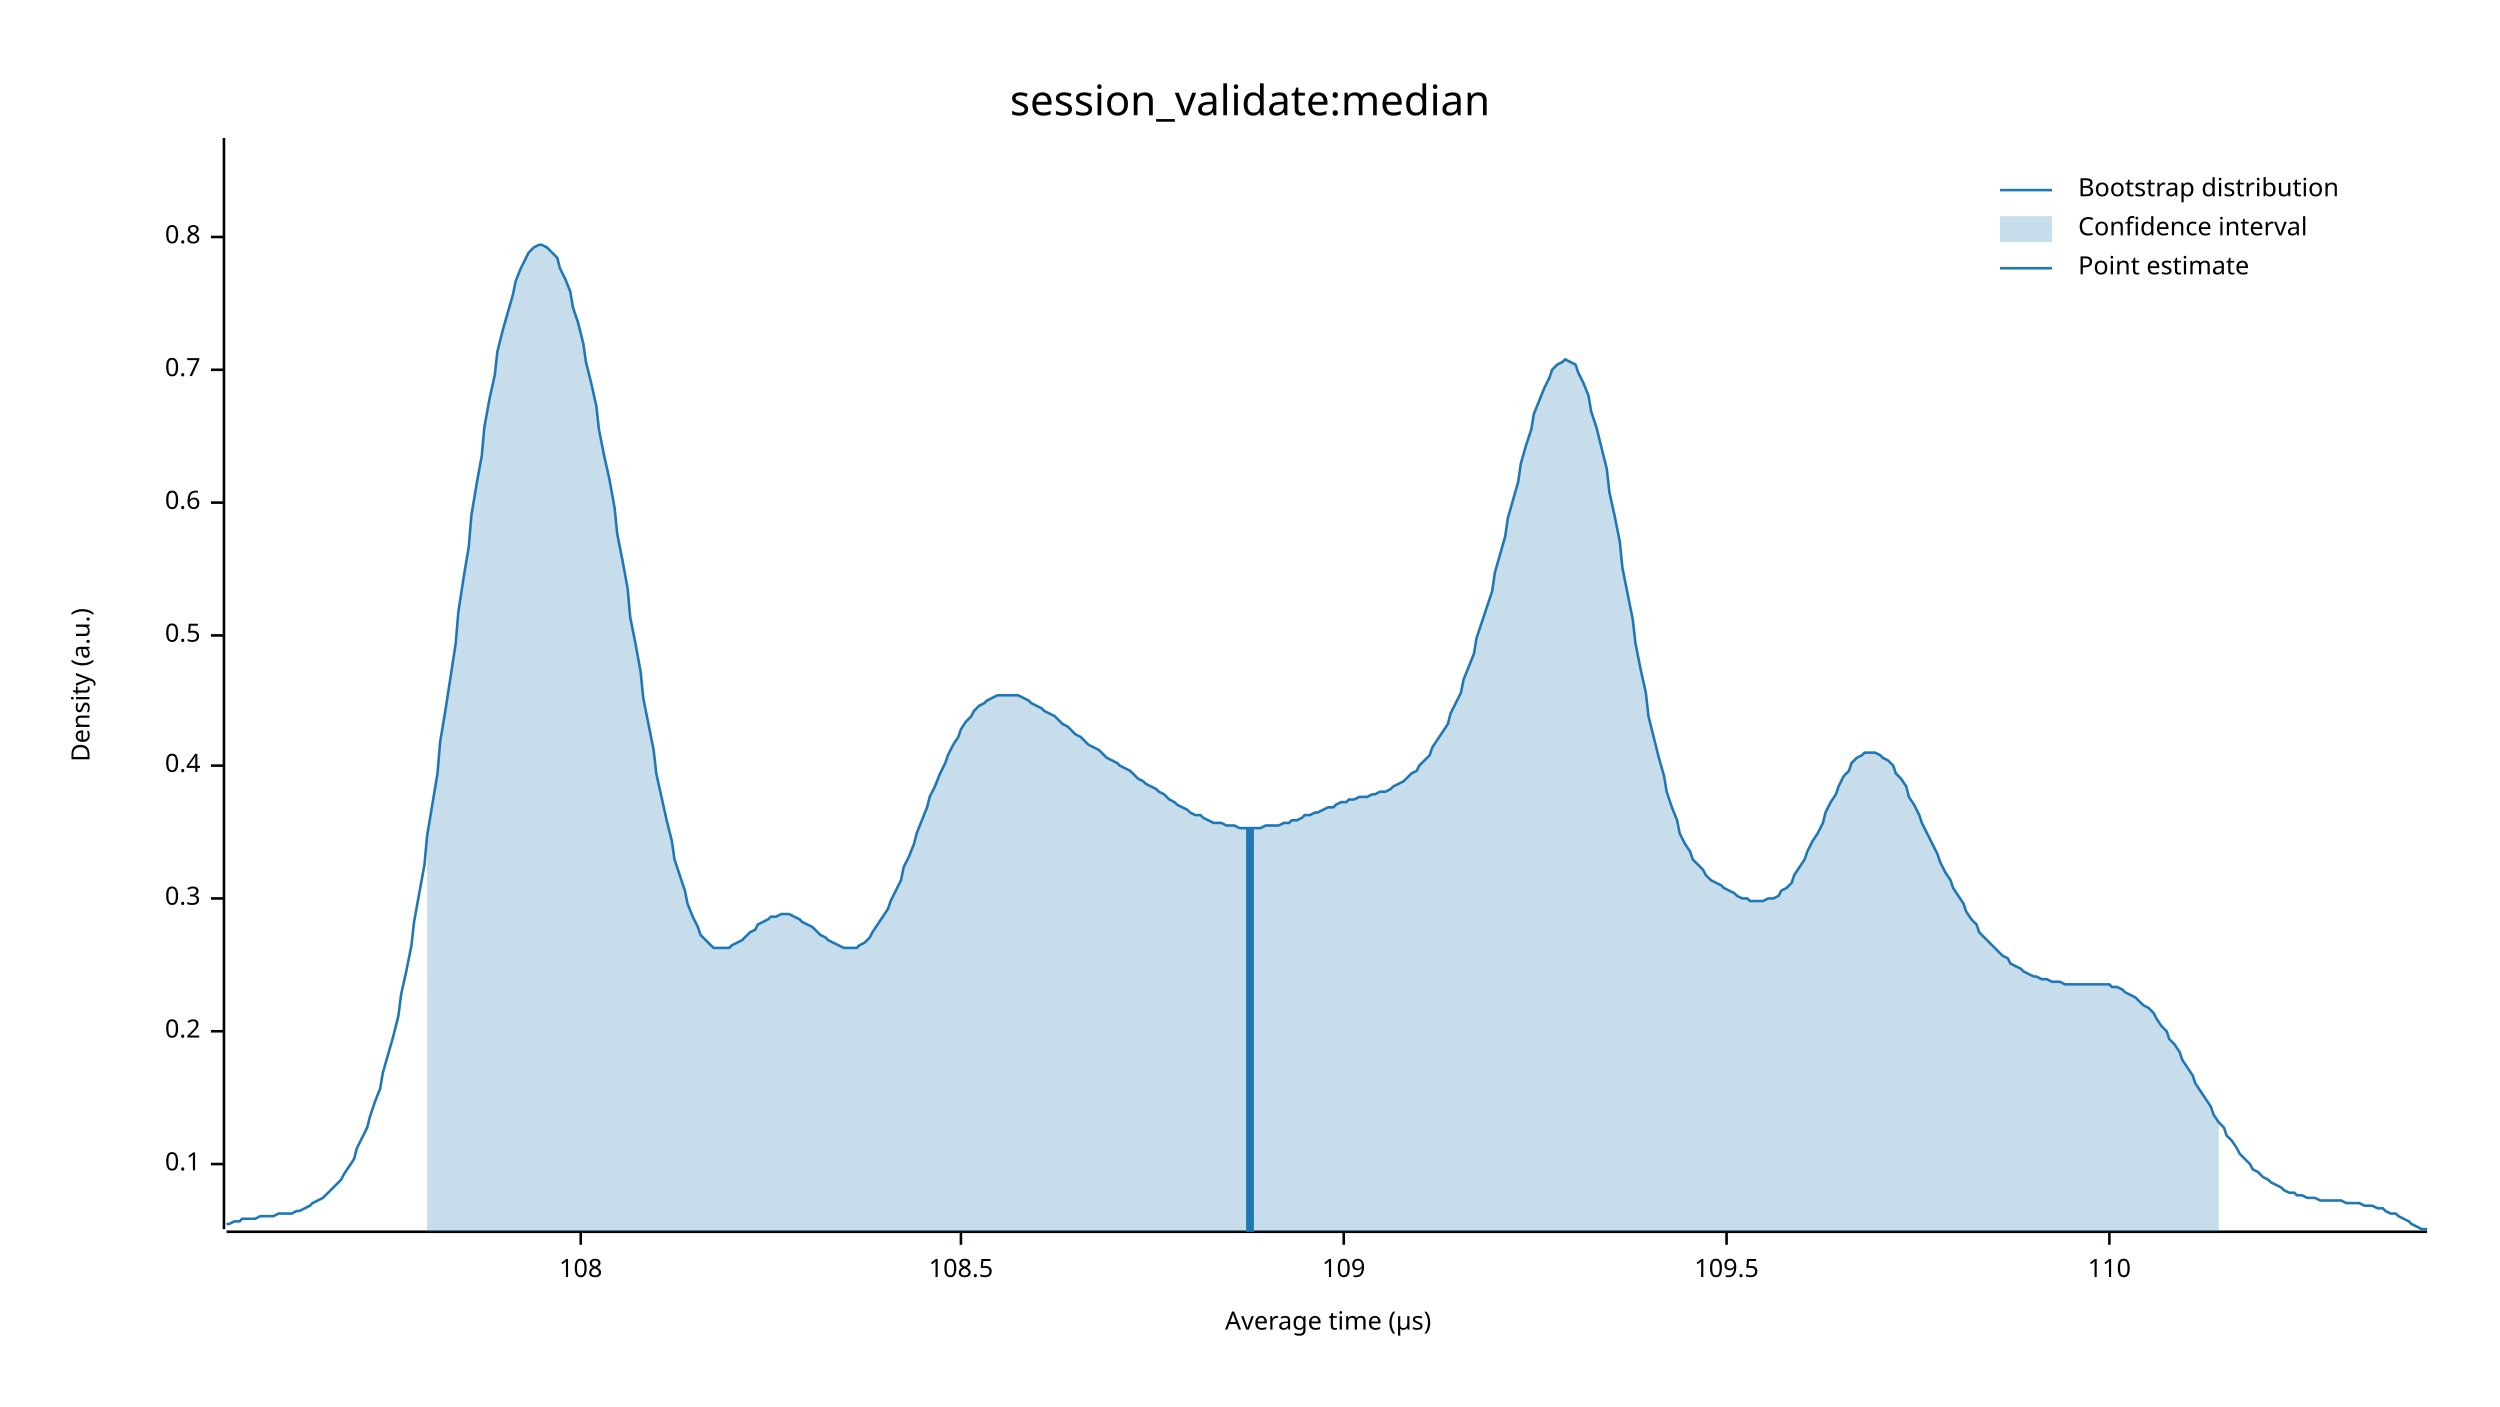
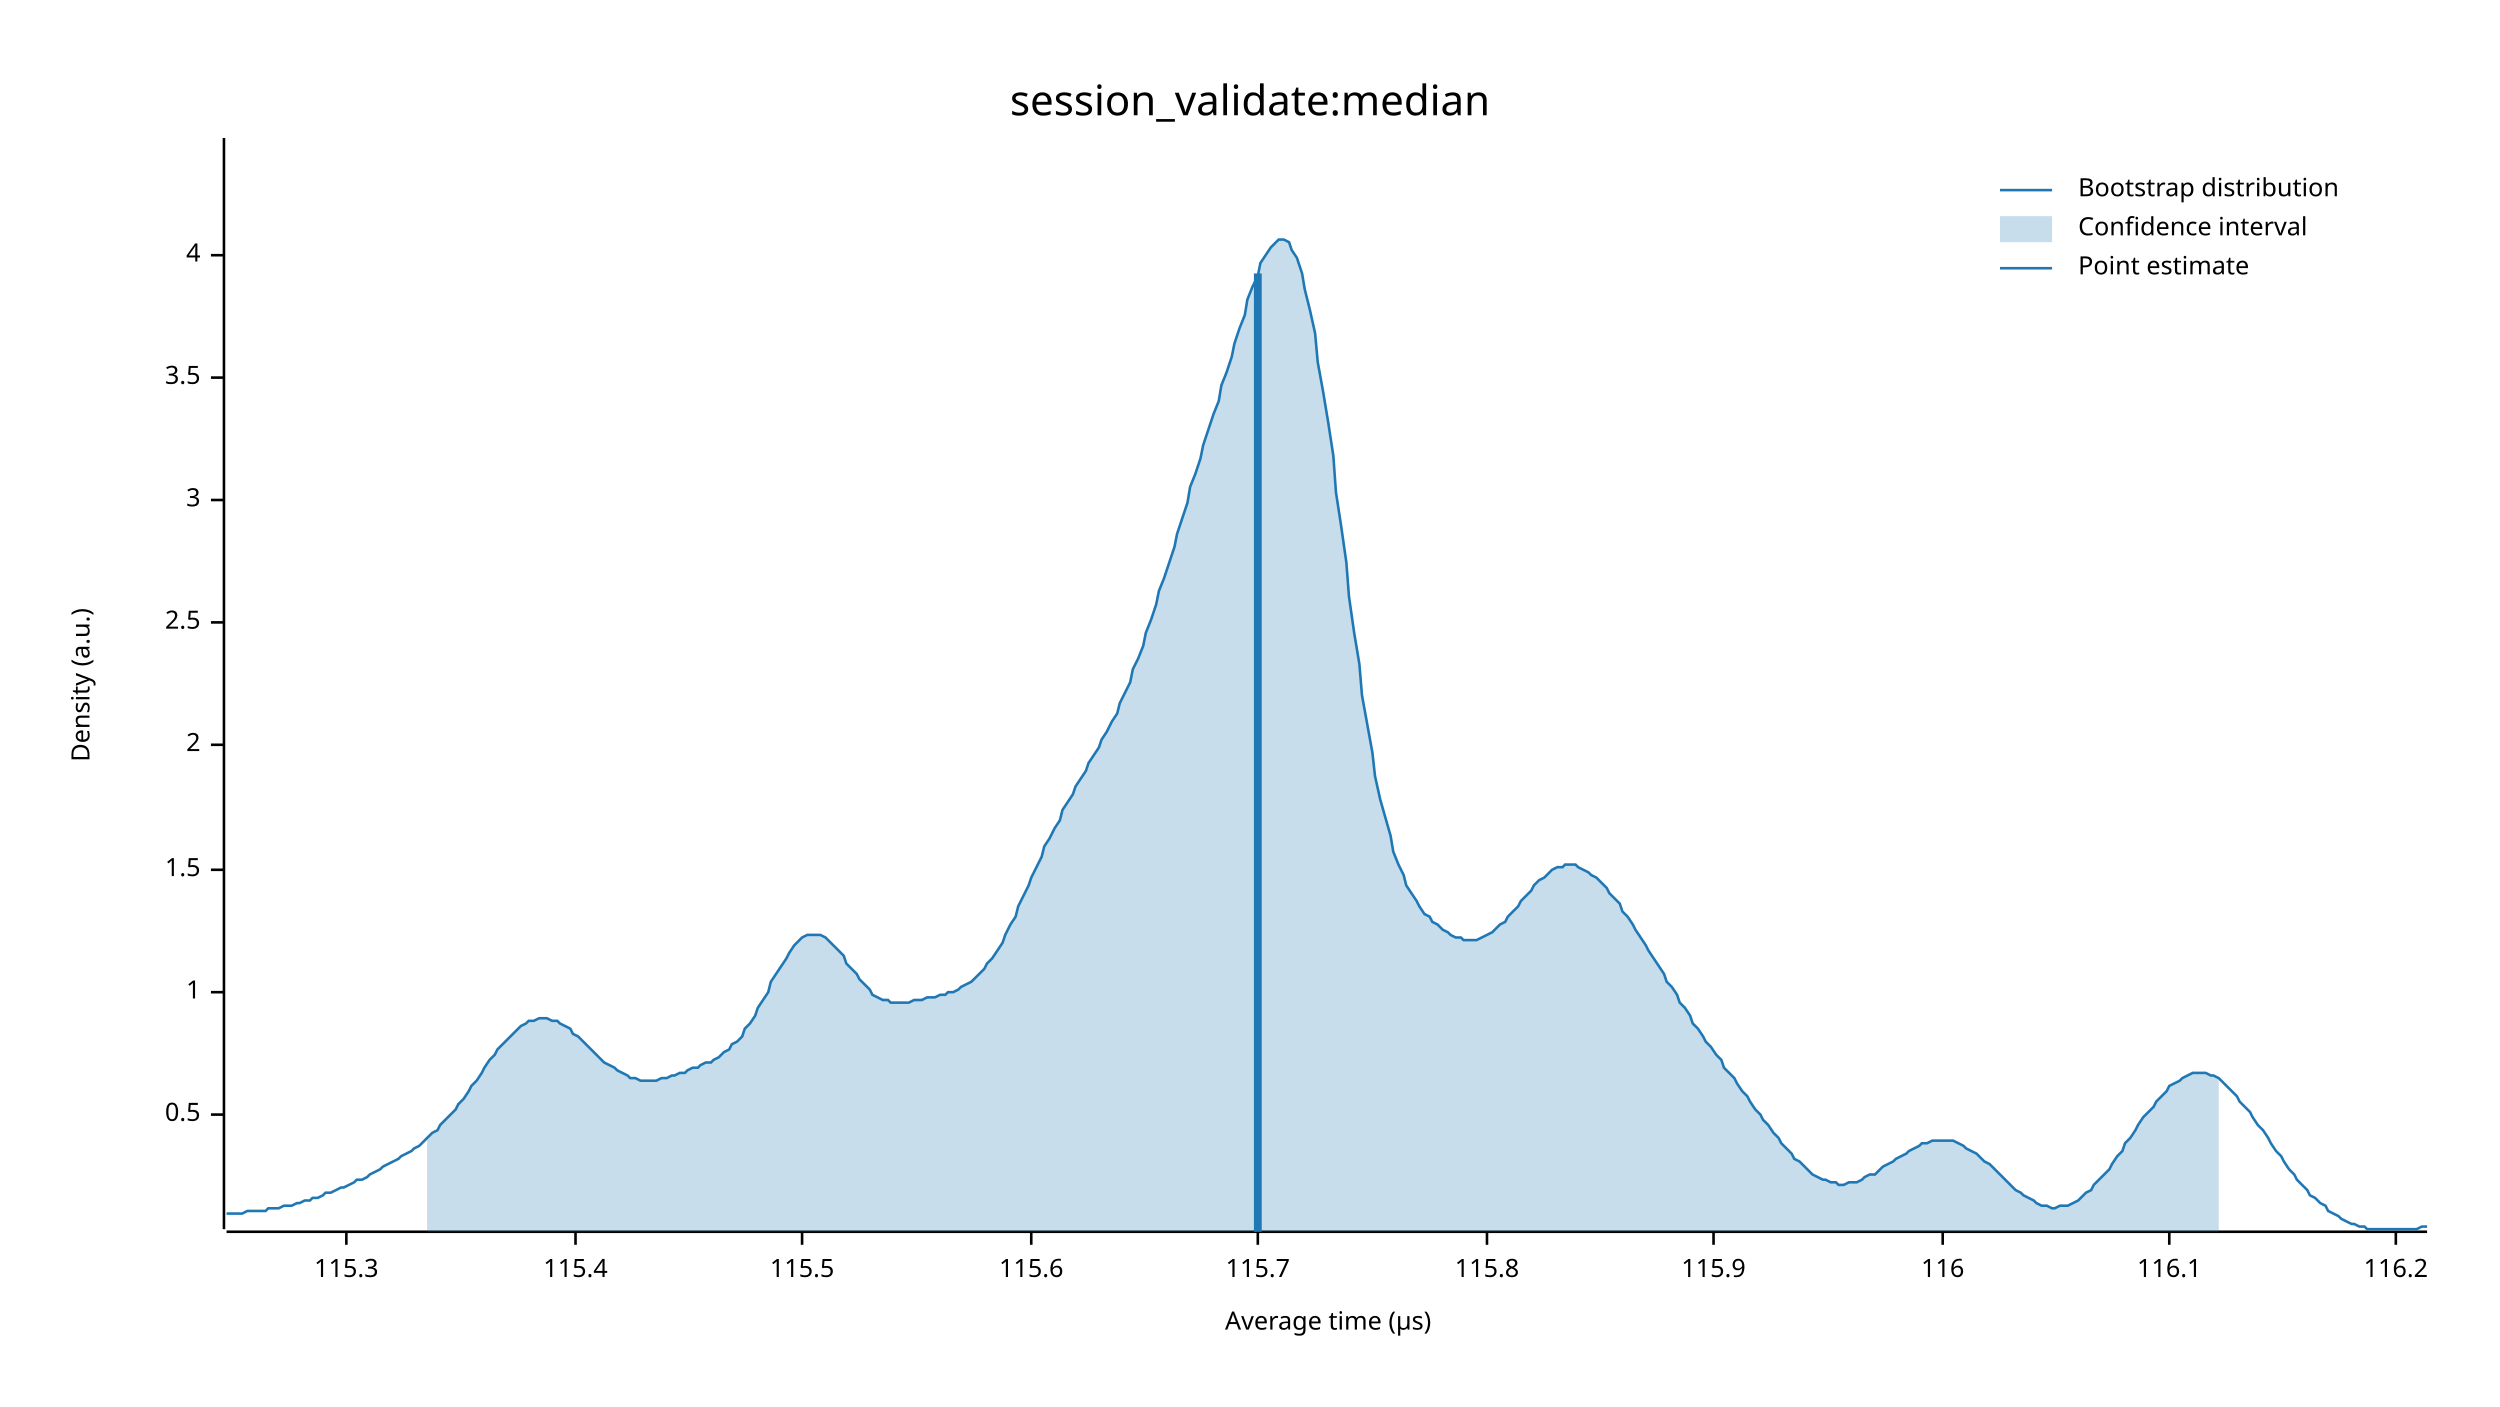
<svg xmlns="http://www.w3.org/2000/svg" width="960" height="540" viewBox="0 0 960 540">
  <text x="480" y="32" dy="0.76em" text-anchor="middle" font-family="sans-serif" font-size="16.129" opacity="1" fill="#000000">
session_validate:median
</text>
  <text x="27" y="263" dy="0.76em" text-anchor="middle" font-family="sans-serif" font-size="9.677" opacity="1" fill="#000000" transform="rotate(270, 27, 263)">
Density (a.u.)
</text>
  <text x="510" y="513" dy="-0.5ex" text-anchor="middle" font-family="sans-serif" font-size="9.677" opacity="1" fill="#000000">
Average time (µs)
</text>
  <polyline fill="none" opacity="1" stroke="#000000" stroke-width="1" points="86,53 86,472 " />
-   <text x="77" y="447" dy="0.5ex" text-anchor="end" font-family="sans-serif" font-size="9.677" opacity="1" fill="#000000">
- 0.1
- </text>
-   <polyline fill="none" opacity="1" stroke="#000000" stroke-width="1" points="81,447 86,447 " />
-   <text x="77" y="396" dy="0.5ex" text-anchor="end" font-family="sans-serif" font-size="9.677" opacity="1" fill="#000000">
- 0.2
- </text>
-   <polyline fill="none" opacity="1" stroke="#000000" stroke-width="1" points="81,396 86,396 " />
-   <text x="77" y="345" dy="0.5ex" text-anchor="end" font-family="sans-serif" font-size="9.677" opacity="1" fill="#000000">
- 0.3
- </text>
-   <polyline fill="none" opacity="1" stroke="#000000" stroke-width="1" points="81,345 86,345 " />
-   <text x="77" y="294" dy="0.5ex" text-anchor="end" font-family="sans-serif" font-size="9.677" opacity="1" fill="#000000">
- 0.4
- </text>
-   <polyline fill="none" opacity="1" stroke="#000000" stroke-width="1" points="81,294 86,294 " />
-   <text x="77" y="244" dy="0.5ex" text-anchor="end" font-family="sans-serif" font-size="9.677" opacity="1" fill="#000000">
+   <text x="77" y="428" dy="0.5ex" text-anchor="end" font-family="sans-serif" font-size="9.677" opacity="1" fill="#000000">
0.5
</text>
-   <polyline fill="none" opacity="1" stroke="#000000" stroke-width="1" points="81,244 86,244 " />
-   <text x="77" y="193" dy="0.5ex" text-anchor="end" font-family="sans-serif" font-size="9.677" opacity="1" fill="#000000">
- 0.6
+   <polyline fill="none" opacity="1" stroke="#000000" stroke-width="1" points="81,428 86,428 " />
+   <text x="77" y="381" dy="0.5ex" text-anchor="end" font-family="sans-serif" font-size="9.677" opacity="1" fill="#000000">
+ 1
</text>
-   <polyline fill="none" opacity="1" stroke="#000000" stroke-width="1" points="81,193 86,193 " />
-   <text x="77" y="142" dy="0.5ex" text-anchor="end" font-family="sans-serif" font-size="9.677" opacity="1" fill="#000000">
- 0.7
+   <polyline fill="none" opacity="1" stroke="#000000" stroke-width="1" points="81,381 86,381 " />
+   <text x="77" y="334" dy="0.5ex" text-anchor="end" font-family="sans-serif" font-size="9.677" opacity="1" fill="#000000">
+ 1.5
</text>
-   <polyline fill="none" opacity="1" stroke="#000000" stroke-width="1" points="81,142 86,142 " />
-   <text x="77" y="91" dy="0.5ex" text-anchor="end" font-family="sans-serif" font-size="9.677" opacity="1" fill="#000000">
- 0.8
+   <polyline fill="none" opacity="1" stroke="#000000" stroke-width="1" points="81,334 86,334 " />
+   <text x="77" y="286" dy="0.5ex" text-anchor="end" font-family="sans-serif" font-size="9.677" opacity="1" fill="#000000">
+ 2
</text>
-   <polyline fill="none" opacity="1" stroke="#000000" stroke-width="1" points="81,91 86,91 " />
+   <polyline fill="none" opacity="1" stroke="#000000" stroke-width="1" points="81,286 86,286 " />
+   <text x="77" y="239" dy="0.5ex" text-anchor="end" font-family="sans-serif" font-size="9.677" opacity="1" fill="#000000">
+ 2.5
+ </text>
+   <polyline fill="none" opacity="1" stroke="#000000" stroke-width="1" points="81,239 86,239 " />
+   <text x="77" y="192" dy="0.5ex" text-anchor="end" font-family="sans-serif" font-size="9.677" opacity="1" fill="#000000">
+ 3
+ </text>
+   <polyline fill="none" opacity="1" stroke="#000000" stroke-width="1" points="81,192 86,192 " />
+   <text x="77" y="145" dy="0.5ex" text-anchor="end" font-family="sans-serif" font-size="9.677" opacity="1" fill="#000000">
+ 3.5
+ </text>
+   <polyline fill="none" opacity="1" stroke="#000000" stroke-width="1" points="81,145 86,145 " />
+   <text x="77" y="98" dy="0.5ex" text-anchor="end" font-family="sans-serif" font-size="9.677" opacity="1" fill="#000000">
+ 4
+ </text>
+   <polyline fill="none" opacity="1" stroke="#000000" stroke-width="1" points="81,98 86,98 " />
  <polyline fill="none" opacity="1" stroke="#000000" stroke-width="1" points="87,473 932,473 " />
-   <text x="223" y="483" dy="0.76em" text-anchor="middle" font-family="sans-serif" font-size="9.677" opacity="1" fill="#000000">
- 108
+   <text x="133" y="483" dy="0.76em" text-anchor="middle" font-family="sans-serif" font-size="9.677" opacity="1" fill="#000000">
+ 115.3
</text>
-   <polyline fill="none" opacity="1" stroke="#000000" stroke-width="1" points="223,473 223,478 " />
-   <text x="369" y="483" dy="0.76em" text-anchor="middle" font-family="sans-serif" font-size="9.677" opacity="1" fill="#000000">
- 108.5
+   <polyline fill="none" opacity="1" stroke="#000000" stroke-width="1" points="133,473 133,478 " />
+   <text x="221" y="483" dy="0.76em" text-anchor="middle" font-family="sans-serif" font-size="9.677" opacity="1" fill="#000000">
+ 115.4
</text>
-   <polyline fill="none" opacity="1" stroke="#000000" stroke-width="1" points="369,473 369,478 " />
-   <text x="516" y="483" dy="0.76em" text-anchor="middle" font-family="sans-serif" font-size="9.677" opacity="1" fill="#000000">
- 109
+   <polyline fill="none" opacity="1" stroke="#000000" stroke-width="1" points="221,473 221,478 " />
+   <text x="308" y="483" dy="0.76em" text-anchor="middle" font-family="sans-serif" font-size="9.677" opacity="1" fill="#000000">
+ 115.5
</text>
-   <polyline fill="none" opacity="1" stroke="#000000" stroke-width="1" points="516,473 516,478 " />
-   <text x="663" y="483" dy="0.76em" text-anchor="middle" font-family="sans-serif" font-size="9.677" opacity="1" fill="#000000">
- 109.5
+   <polyline fill="none" opacity="1" stroke="#000000" stroke-width="1" points="308,473 308,478 " />
+   <text x="396" y="483" dy="0.76em" text-anchor="middle" font-family="sans-serif" font-size="9.677" opacity="1" fill="#000000">
+ 115.6
</text>
-   <polyline fill="none" opacity="1" stroke="#000000" stroke-width="1" points="663,473 663,478 " />
-   <text x="810" y="483" dy="0.76em" text-anchor="middle" font-family="sans-serif" font-size="9.677" opacity="1" fill="#000000">
- 110
+   <polyline fill="none" opacity="1" stroke="#000000" stroke-width="1" points="396,473 396,478 " />
+   <text x="483" y="483" dy="0.76em" text-anchor="middle" font-family="sans-serif" font-size="9.677" opacity="1" fill="#000000">
+ 115.7
</text>
-   <polyline fill="none" opacity="1" stroke="#000000" stroke-width="1" points="810,473 810,478 " />
-   <polyline fill="none" opacity="1" stroke="#1F78B4" stroke-width="1" points="87,470 88,470 90,469 92,469 93,468 95,468 97,468 98,468 100,467 102,467 103,467 105,467 107,466 109,466 110,466 112,466 114,465 115,465 117,464 119,463 120,462 122,461 124,460 125,459 127,457 129,455 131,453 132,451 134,448 136,445 137,441 139,437 141,433 142,429 144,423 146,418 147,412 149,405 151,398 153,390 154,382 156,373 158,363 159,354 161,343 163,332 164,321 166,309 168,297 169,285 171,273 173,260 175,247 176,235 178,222 180,210 181,198 183,186 185,175 186,164 188,153 190,144 191,135 193,127 195,120 197,113 198,108 200,103 202,99 203,97 205,95 207,94 208,94 210,95 212,97 214,99 215,103 217,107 219,112 220,118 222,124 224,132 225,139 227,147 229,156 230,165 232,175 234,184 236,195 237,205 239,215 241,226 242,237 244,247 246,258 247,268 249,278 251,288 252,297 254,306 256,315 258,323 259,330 261,336 263,342 264,347 266,352 268,356 269,359 271,361 273,363 274,364 276,364 278,364 280,364 281,363 283,362 285,361 286,360 288,358 290,357 291,355 293,354 295,353 296,352 298,352 300,351 302,351 303,351 305,352 307,353 308,354 310,355 312,356 313,357 315,359 317,360 318,361 320,362 322,363 324,364 325,364 327,364 329,364 330,363 332,362 334,360 335,358 337,355 339,352 341,349 342,346 344,342 346,338 347,333 349,329 351,324 352,320 354,315 356,310 357,306 359,302 361,297 363,293 364,290 366,286 368,283 369,280 371,277 373,275 374,273 376,271 378,270 379,269 381,268 383,267 385,267 386,267 388,267 390,267 391,267 393,268 395,269 396,270 398,271 400,272 401,273 403,274 405,275 407,277 408,278 410,279 412,281 413,282 415,283 417,285 418,286 420,287 422,288 423,289 425,291 427,292 429,293 430,294 432,295 434,296 435,297 437,299 439,300 440,301 442,302 444,303 445,304 447,305 449,307 451,308 452,309 454,310 456,311 457,312 459,313 461,313 462,314 464,315 466,316 468,316 469,316 471,317 473,317 474,317 476,318 478,318 479,318 481,318 483,318 484,318 486,317 488,317 490,317 491,317 493,316 495,316 496,315 498,315 500,314 501,313 503,313 505,312 506,312 508,311 510,310 512,310 513,309 515,308 517,308 518,307 520,307 522,306 523,306 525,306 527,305 528,305 530,304 532,304 534,303 535,302 537,301 539,300 540,299 542,297 544,296 545,294 547,292 549,290 550,287 552,284 554,281 556,278 557,274 559,270 561,266 562,261 564,256 566,251 567,245 569,239 571,233 573,227 574,220 576,213 578,206 579,199 581,192 583,185 584,178 586,171 588,165 589,159 591,154 593,149 595,145 596,142 598,140 600,139 601,138 603,139 605,140 606,143 608,147 610,152 611,158 613,164 615,172 617,180 618,189 620,198 622,208 623,218 625,228 627,238 628,247 630,257 632,266 633,275 635,283 637,291 639,298 640,304 642,310 644,315 645,320 647,324 649,327 650,330 652,332 654,334 655,336 657,338 659,339 661,340 662,341 664,342 666,343 667,344 669,345 671,345 672,346 674,346 676,346 677,346 679,345 681,345 683,344 684,342 686,341 688,339 689,336 691,333 693,330 694,327 696,323 698,320 700,316 701,312 703,308 705,305 706,302 708,298 710,296 711,293 713,291 715,290 716,289 718,289 720,289 722,290 723,291 725,292 727,294 728,297 730,299 732,302 733,306 735,309 737,313 738,316 740,320 742,324 744,328 745,331 747,335 749,338 750,341 752,344 754,347 755,350 757,353 759,355 760,358 762,360 764,362 766,364 767,365 769,367 771,368 772,370 774,371 776,372 777,373 779,374 781,375 782,375 784,376 786,376 788,377 789,377 791,377 793,378 794,378 796,378 798,378 799,378 801,378 803,378 804,378 806,378 808,378 810,378 811,379 813,379 815,380 816,381 818,382 820,383 821,384 823,386 825,387 827,389 828,391 830,394 832,396 833,399 835,401 837,404 838,407 840,410 842,413 843,416 845,419 847,422 849,425 850,428 852,431 854,433 855,436 857,438 859,441 860,443 862,445 864,447 865,449 867,450 869,452 871,453 872,454 874,455 876,456 877,457 879,458 881,458 882,459 884,459 886,460 887,460 889,460 891,461 893,461 894,461 896,461 898,461 899,461 901,462 903,462 904,462 906,462 908,463 909,463 911,463 913,464 915,464 916,465 918,466 920,466 921,467 923,468 925,469 926,470 928,471 930,472 932,472 " />
-   <polygon opacity="0.25" fill="#1F78B4" points="164,321 166,309 168,297 169,285 171,273 173,260 175,247 176,235 178,222 180,210 181,198 183,186 185,175 186,164 188,153 190,144 191,135 193,127 195,120 197,113 198,108 200,103 202,99 203,97 205,95 207,94 208,94 210,95 212,97 214,99 215,103 217,107 219,112 220,118 222,124 224,132 225,139 227,147 229,156 230,165 232,175 234,184 236,195 237,205 239,215 241,226 242,237 244,247 246,258 247,268 249,278 251,288 252,297 254,306 256,315 258,323 259,330 261,336 263,342 264,347 266,352 268,356 269,359 271,361 273,363 274,364 276,364 278,364 280,364 281,363 283,362 285,361 286,360 288,358 290,357 291,355 293,354 295,353 296,352 298,352 300,351 302,351 303,351 305,352 307,353 308,354 310,355 312,356 313,357 315,359 317,360 318,361 320,362 322,363 324,364 325,364 327,364 329,364 330,363 332,362 334,360 335,358 337,355 339,352 341,349 342,346 344,342 346,338 347,333 349,329 351,324 352,320 354,315 356,310 357,306 359,302 361,297 363,293 364,290 366,286 368,283 369,280 371,277 373,275 374,273 376,271 378,270 379,269 381,268 383,267 385,267 386,267 388,267 390,267 391,267 393,268 395,269 396,270 398,271 400,272 401,273 403,274 405,275 407,277 408,278 410,279 412,281 413,282 415,283 417,285 418,286 420,287 422,288 423,289 425,291 427,292 429,293 430,294 432,295 434,296 435,297 437,299 439,300 440,301 442,302 444,303 445,304 447,305 449,307 451,308 452,309 454,310 456,311 457,312 459,313 461,313 462,314 464,315 466,316 468,316 469,316 471,317 473,317 474,317 476,318 478,318 479,318 481,318 483,318 484,318 486,317 488,317 490,317 491,317 493,316 495,316 496,315 498,315 500,314 501,313 503,313 505,312 506,312 508,311 510,310 512,310 513,309 515,308 517,308 518,307 520,307 522,306 523,306 525,306 527,305 528,305 530,304 532,304 534,303 535,302 537,301 539,300 540,299 542,297 544,296 545,294 547,292 549,290 550,287 552,284 554,281 556,278 557,274 559,270 561,266 562,261 564,256 566,251 567,245 569,239 571,233 573,227 574,220 576,213 578,206 579,199 581,192 583,185 584,178 586,171 588,165 589,159 591,154 593,149 595,145 596,142 598,140 600,139 601,138 603,139 605,140 606,143 608,147 610,152 611,158 613,164 615,172 617,180 618,189 620,198 622,208 623,218 625,228 627,238 628,247 630,257 632,266 633,275 635,283 637,291 639,298 640,304 642,310 644,315 645,320 647,324 649,327 650,330 652,332 654,334 655,336 657,338 659,339 661,340 662,341 664,342 666,343 667,344 669,345 671,345 672,346 674,346 676,346 677,346 679,345 681,345 683,344 684,342 686,341 688,339 689,336 691,333 693,330 694,327 696,323 698,320 700,316 701,312 703,308 705,305 706,302 708,298 710,296 711,293 713,291 715,290 716,289 718,289 720,289 722,290 723,291 725,292 727,294 728,297 730,299 732,302 733,306 735,309 737,313 738,316 740,320 742,324 744,328 745,331 747,335 749,338 750,341 752,344 754,347 755,350 757,353 759,355 760,358 762,360 764,362 766,364 767,365 769,367 771,368 772,370 774,371 776,372 777,373 779,374 781,375 782,375 784,376 786,376 788,377 789,377 791,377 793,378 794,378 796,378 798,378 799,378 801,378 803,378 804,378 806,378 808,378 810,378 811,379 813,379 815,380 816,381 818,382 820,383 821,384 823,386 825,387 827,389 828,391 830,394 832,396 833,399 835,401 837,404 838,407 840,410 842,413 843,416 845,419 847,422 849,425 850,428 852,431 852,473 164,473 " />
-   <polyline fill="none" opacity="1" stroke="#1F78B4" stroke-width="3" points="480,473 480,318 " />
+   <polyline fill="none" opacity="1" stroke="#000000" stroke-width="1" points="483,473 483,478 " />
+   <text x="571" y="483" dy="0.76em" text-anchor="middle" font-family="sans-serif" font-size="9.677" opacity="1" fill="#000000">
+ 115.8
+ </text>
+   <polyline fill="none" opacity="1" stroke="#000000" stroke-width="1" points="571,473 571,478 " />
+   <text x="658" y="483" dy="0.76em" text-anchor="middle" font-family="sans-serif" font-size="9.677" opacity="1" fill="#000000">
+ 115.9
+ </text>
+   <polyline fill="none" opacity="1" stroke="#000000" stroke-width="1" points="658,473 658,478 " />
+   <text x="746" y="483" dy="0.76em" text-anchor="middle" font-family="sans-serif" font-size="9.677" opacity="1" fill="#000000">
+ 116
+ </text>
+   <polyline fill="none" opacity="1" stroke="#000000" stroke-width="1" points="746,473 746,478 " />
+   <text x="833" y="483" dy="0.76em" text-anchor="middle" font-family="sans-serif" font-size="9.677" opacity="1" fill="#000000">
+ 116.1
+ </text>
+   <polyline fill="none" opacity="1" stroke="#000000" stroke-width="1" points="833,473 833,478 " />
+   <text x="920" y="483" dy="0.76em" text-anchor="middle" font-family="sans-serif" font-size="9.677" opacity="1" fill="#000000">
+ 116.2
+ </text>
+   <polyline fill="none" opacity="1" stroke="#000000" stroke-width="1" points="920,473 920,478 " />
+   <polyline fill="none" opacity="1" stroke="#1F78B4" stroke-width="1" points="87,466 88,466 90,466 92,466 93,466 95,465 97,465 98,465 100,465 102,465 103,464 105,464 107,464 109,463 110,463 112,463 114,462 115,462 117,461 119,461 120,460 122,460 124,459 125,458 127,458 129,457 131,456 132,456 134,455 136,454 137,453 139,453 141,452 142,451 144,450 146,449 147,448 149,447 151,446 153,445 154,444 156,443 158,442 159,441 161,440 163,438 164,437 166,435 168,434 169,432 171,430 173,428 175,426 176,424 178,422 180,419 181,417 183,415 185,412 186,410 188,407 190,405 191,403 193,401 195,399 197,397 198,396 200,394 202,393 203,392 205,392 207,391 208,391 210,391 212,392 214,392 215,393 217,394 219,395 220,397 222,398 224,400 225,401 227,403 229,405 230,406 232,408 234,409 236,410 237,411 239,412 241,413 242,414 244,414 246,415 247,415 249,415 251,415 252,415 254,414 256,414 258,413 259,413 261,412 263,412 264,411 266,410 268,410 269,409 271,408 273,408 274,407 276,406 278,404 280,403 281,401 283,400 285,398 286,395 288,393 290,390 291,387 293,384 295,381 296,377 298,374 300,371 302,368 303,366 305,363 307,361 308,360 310,359 312,359 313,359 315,359 317,360 318,361 320,363 322,365 324,367 325,370 327,372 329,374 330,376 332,378 334,380 335,382 337,383 339,384 341,384 342,385 344,385 346,385 347,385 349,385 351,384 352,384 354,384 356,383 357,383 359,383 361,382 363,382 364,381 366,381 368,380 369,379 371,378 373,377 374,376 376,374 378,372 379,370 381,368 383,365 385,362 386,359 388,355 390,352 391,348 393,344 395,340 396,337 398,333 400,329 401,325 403,322 405,318 407,315 408,311 410,308 412,305 413,302 415,299 417,296 418,293 420,290 422,287 423,284 425,281 427,277 429,274 430,270 432,266 434,262 435,257 437,253 439,248 440,243 442,238 444,232 445,227 447,222 449,216 451,210 452,205 454,199 456,193 457,187 459,182 461,176 462,171 464,165 466,159 468,154 469,148 471,143 473,137 474,132 476,126 478,121 479,115 481,110 483,106 484,101 486,98 488,95 490,93 491,92 493,92 495,93 496,96 498,99 500,105 501,111 503,119 505,128 506,139 508,150 510,162 512,175 513,189 515,202 517,216 518,229 520,243 522,255 523,267 525,278 527,289 528,298 530,307 532,314 534,321 535,327 537,332 539,336 540,340 542,343 544,346 545,348 547,351 549,352 550,354 552,355 554,357 556,358 557,359 559,360 561,360 562,361 564,361 566,361 567,361 569,360 571,359 573,358 574,357 576,355 578,354 579,352 581,350 583,348 584,346 586,344 588,342 589,340 591,338 593,337 595,335 596,334 598,333 600,333 601,332 603,332 605,332 606,333 608,334 610,335 611,336 613,337 615,339 617,341 618,343 620,345 622,347 623,350 625,352 627,355 628,357 630,360 632,363 633,365 635,368 637,371 639,374 640,377 642,379 644,382 645,385 647,387 649,390 650,393 652,395 654,398 655,400 657,402 659,405 661,407 662,410 664,412 666,414 667,416 669,419 671,421 672,423 674,426 676,428 677,430 679,432 681,435 683,437 684,439 686,441 688,443 689,445 691,446 693,448 694,449 696,451 698,452 700,453 701,453 703,454 705,454 706,455 708,455 710,454 711,454 713,454 715,453 716,452 718,451 720,451 722,449 723,448 725,447 727,446 728,445 730,444 732,443 733,442 735,441 737,440 738,439 740,439 742,438 744,438 745,438 747,438 749,438 750,438 752,439 754,440 755,441 757,442 759,443 760,444 762,446 764,447 766,449 767,450 769,452 771,454 772,455 774,457 776,458 777,459 779,460 781,461 782,462 784,463 786,463 788,464 789,464 791,463 793,463 794,463 796,462 798,461 799,460 801,458 803,457 804,455 806,453 808,451 810,449 811,447 813,444 815,442 816,439 818,437 820,434 821,432 823,429 825,427 827,425 828,423 830,421 832,419 833,417 835,416 837,415 838,414 840,413 842,412 843,412 845,412 847,412 849,413 850,413 852,414 854,416 855,417 857,419 859,421 860,423 862,425 864,427 865,429 867,432 869,434 871,437 872,439 874,442 876,444 877,446 879,449 881,451 882,453 884,455 886,457 887,459 889,460 891,462 893,463 894,465 896,466 898,467 899,468 901,469 903,470 904,470 906,471 908,471 909,472 911,472 913,472 915,472 916,472 918,472 920,472 921,472 923,472 925,472 926,472 928,472 930,471 932,471 " />
+   <polygon opacity="0.25" fill="#1F78B4" points="164,437 166,435 168,434 169,432 171,430 173,428 175,426 176,424 178,422 180,419 181,417 183,415 185,412 186,410 188,407 190,405 191,403 193,401 195,399 197,397 198,396 200,394 202,393 203,392 205,392 207,391 208,391 210,391 212,392 214,392 215,393 217,394 219,395 220,397 222,398 224,400 225,401 227,403 229,405 230,406 232,408 234,409 236,410 237,411 239,412 241,413 242,414 244,414 246,415 247,415 249,415 251,415 252,415 254,414 256,414 258,413 259,413 261,412 263,412 264,411 266,410 268,410 269,409 271,408 273,408 274,407 276,406 278,404 280,403 281,401 283,400 285,398 286,395 288,393 290,390 291,387 293,384 295,381 296,377 298,374 300,371 302,368 303,366 305,363 307,361 308,360 310,359 312,359 313,359 315,359 317,360 318,361 320,363 322,365 324,367 325,370 327,372 329,374 330,376 332,378 334,380 335,382 337,383 339,384 341,384 342,385 344,385 346,385 347,385 349,385 351,384 352,384 354,384 356,383 357,383 359,383 361,382 363,382 364,381 366,381 368,380 369,379 371,378 373,377 374,376 376,374 378,372 379,370 381,368 383,365 385,362 386,359 388,355 390,352 391,348 393,344 395,340 396,337 398,333 400,329 401,325 403,322 405,318 407,315 408,311 410,308 412,305 413,302 415,299 417,296 418,293 420,290 422,287 423,284 425,281 427,277 429,274 430,270 432,266 434,262 435,257 437,253 439,248 440,243 442,238 444,232 445,227 447,222 449,216 451,210 452,205 454,199 456,193 457,187 459,182 461,176 462,171 464,165 466,159 468,154 469,148 471,143 473,137 474,132 476,126 478,121 479,115 481,110 483,106 484,101 486,98 488,95 490,93 491,92 493,92 495,93 496,96 498,99 500,105 501,111 503,119 505,128 506,139 508,150 510,162 512,175 513,189 515,202 517,216 518,229 520,243 522,255 523,267 525,278 527,289 528,298 530,307 532,314 534,321 535,327 537,332 539,336 540,340 542,343 544,346 545,348 547,351 549,352 550,354 552,355 554,357 556,358 557,359 559,360 561,360 562,361 564,361 566,361 567,361 569,360 571,359 573,358 574,357 576,355 578,354 579,352 581,350 583,348 584,346 586,344 588,342 589,340 591,338 593,337 595,335 596,334 598,333 600,333 601,332 603,332 605,332 606,333 608,334 610,335 611,336 613,337 615,339 617,341 618,343 620,345 622,347 623,350 625,352 627,355 628,357 630,360 632,363 633,365 635,368 637,371 639,374 640,377 642,379 644,382 645,385 647,387 649,390 650,393 652,395 654,398 655,400 657,402 659,405 661,407 662,410 664,412 666,414 667,416 669,419 671,421 672,423 674,426 676,428 677,430 679,432 681,435 683,437 684,439 686,441 688,443 689,445 691,446 693,448 694,449 696,451 698,452 700,453 701,453 703,454 705,454 706,455 708,455 710,454 711,454 713,454 715,453 716,452 718,451 720,451 722,449 723,448 725,447 727,446 728,445 730,444 732,443 733,442 735,441 737,440 738,439 740,439 742,438 744,438 745,438 747,438 749,438 750,438 752,439 754,440 755,441 757,442 759,443 760,444 762,446 764,447 766,449 767,450 769,452 771,454 772,455 774,457 776,458 777,459 779,460 781,461 782,462 784,463 786,463 788,464 789,464 791,463 793,463 794,463 796,462 798,461 799,460 801,458 803,457 804,455 806,453 808,451 810,449 811,447 813,444 815,442 816,439 818,437 820,434 821,432 823,429 825,427 827,425 828,423 830,421 832,419 833,417 835,416 837,415 838,414 840,413 842,412 843,412 845,412 847,412 849,413 850,413 852,414 852,473 164,473 " />
+   <polyline fill="none" opacity="1" stroke="#1F78B4" stroke-width="3" points="483,473 483,105 " />
  <text x="798" y="68" dy="0.76em" text-anchor="start" font-family="sans-serif" font-size="9.677" opacity="1" fill="#000000">
Bootstrap distribution
</text>
  <text x="798" y="83" dy="0.76em" text-anchor="start" font-family="sans-serif" font-size="9.677" opacity="1" fill="#000000">
Confidence interval
</text>
  <text x="798" y="98" dy="0.76em" text-anchor="start" font-family="sans-serif" font-size="9.677" opacity="1" fill="#000000">
Point estimate
</text>
  <polyline fill="none" opacity="1" stroke="#1F78B4" stroke-width="1" points="768,73 788,73 " />
  <rect x="768" y="83" width="20" height="10" opacity="0.25" fill="#1F78B4" stroke="none" />
  <polyline fill="none" opacity="1" stroke="#1F78B4" stroke-width="1" points="768,103 788,103 " />
</svg>
